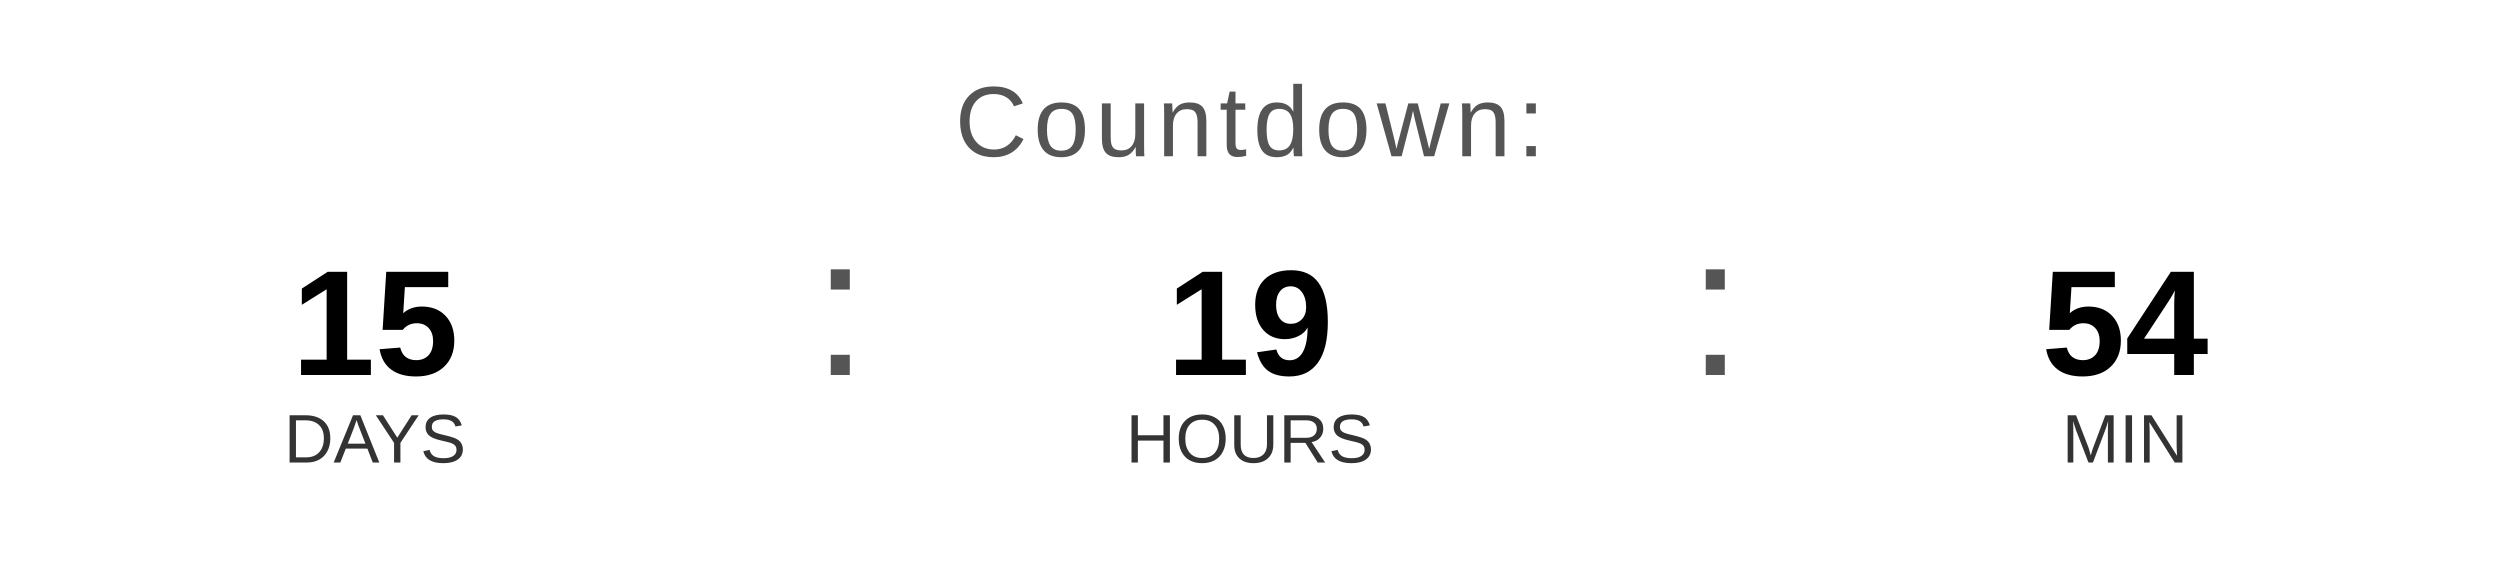
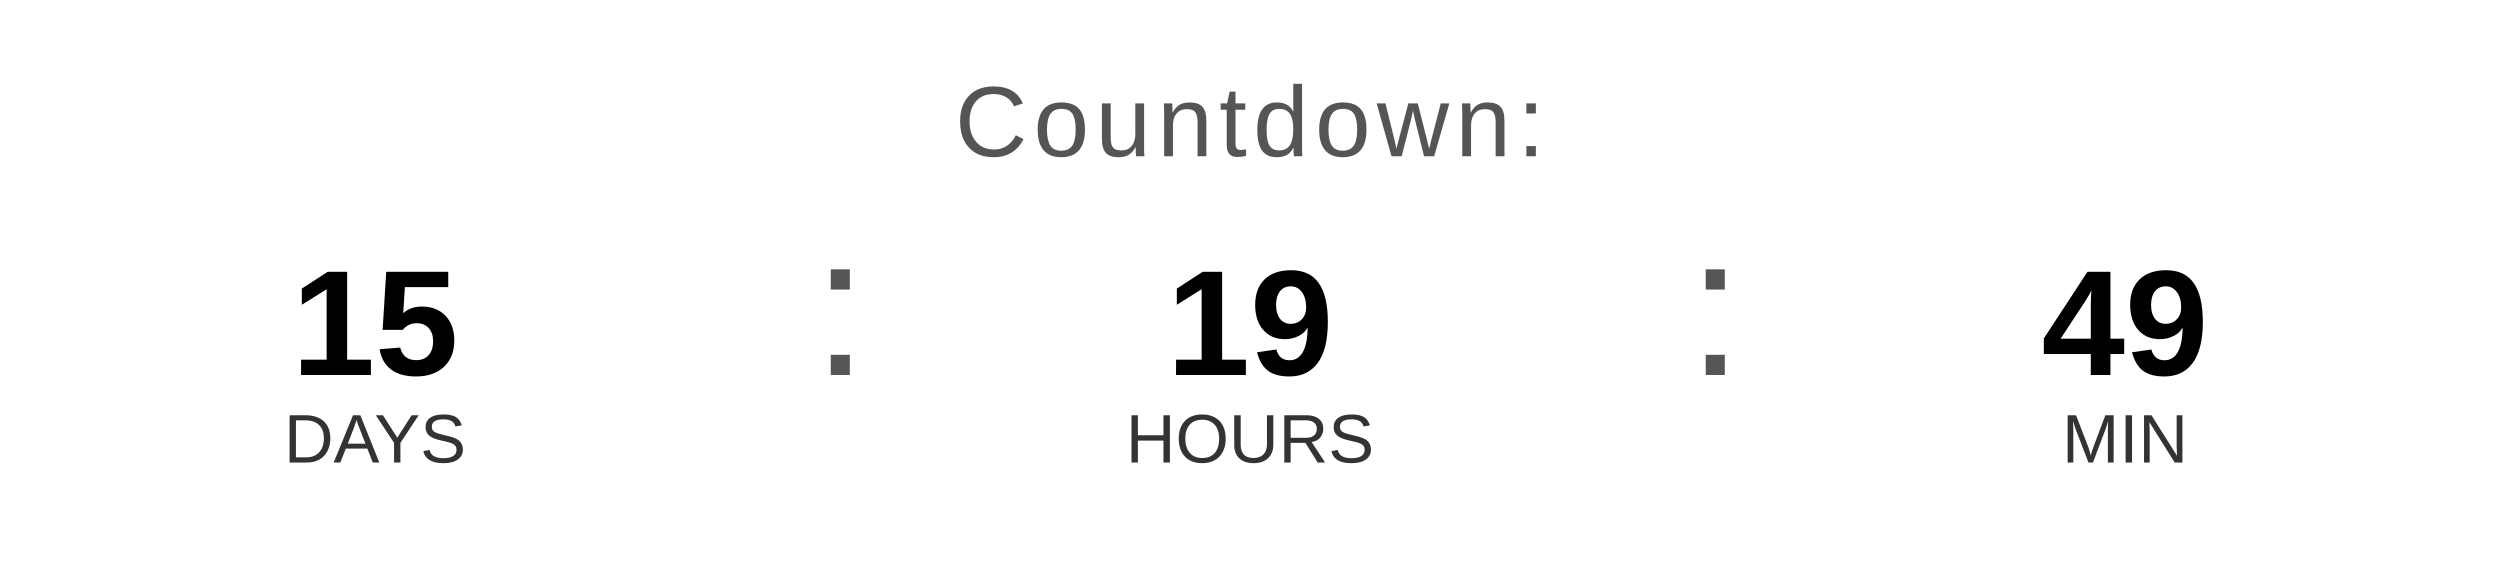
<svg xmlns="http://www.w3.org/2000/svg" width="400" height="90" viewBox="0 0 400 90">
  <text x="200" y="25" font-family="Arial, Helvetica, sans-serif" font-size="16" fill="#555555" text-anchor="middle" letter-spacing="1">
    Countdown:
  </text>
  <text x="60" y="60" font-family="Arial, Helvetica, sans-serif" font-size="24" font-weight="bold" fill="#000000" text-anchor="middle">15</text>
  <text x="60" y="74" font-family="Arial, Helvetica, sans-serif" font-size="11" fill="#333333" text-anchor="middle">DAYS</text>
  <text x="130" y="60" font-family="Arial, sans-serif" font-size="32" fill="#555555">:</text>
  <text x="200" y="60" font-family="Arial, Helvetica, sans-serif" font-size="24" font-weight="bold" fill="#000000" text-anchor="middle">19</text>
  <text x="200" y="74" font-family="Arial, Helvetica, sans-serif" font-size="11" fill="#333333" text-anchor="middle">HOURS</text>
  <text x="270" y="60" font-family="Arial, sans-serif" font-size="32" fill="#555555">:</text>
-   <text x="340" y="60" font-family="Arial, Helvetica, sans-serif" font-size="24" font-weight="bold" fill="#000000" text-anchor="middle">54</text>
+   <text x="340" y="60" font-family="Arial, Helvetica, sans-serif" font-size="24" font-weight="bold" fill="#000000" text-anchor="middle">49</text>
  <text x="340" y="74" font-family="Arial, Helvetica, sans-serif" font-size="11" fill="#333333" text-anchor="middle">MIN</text>
</svg>
